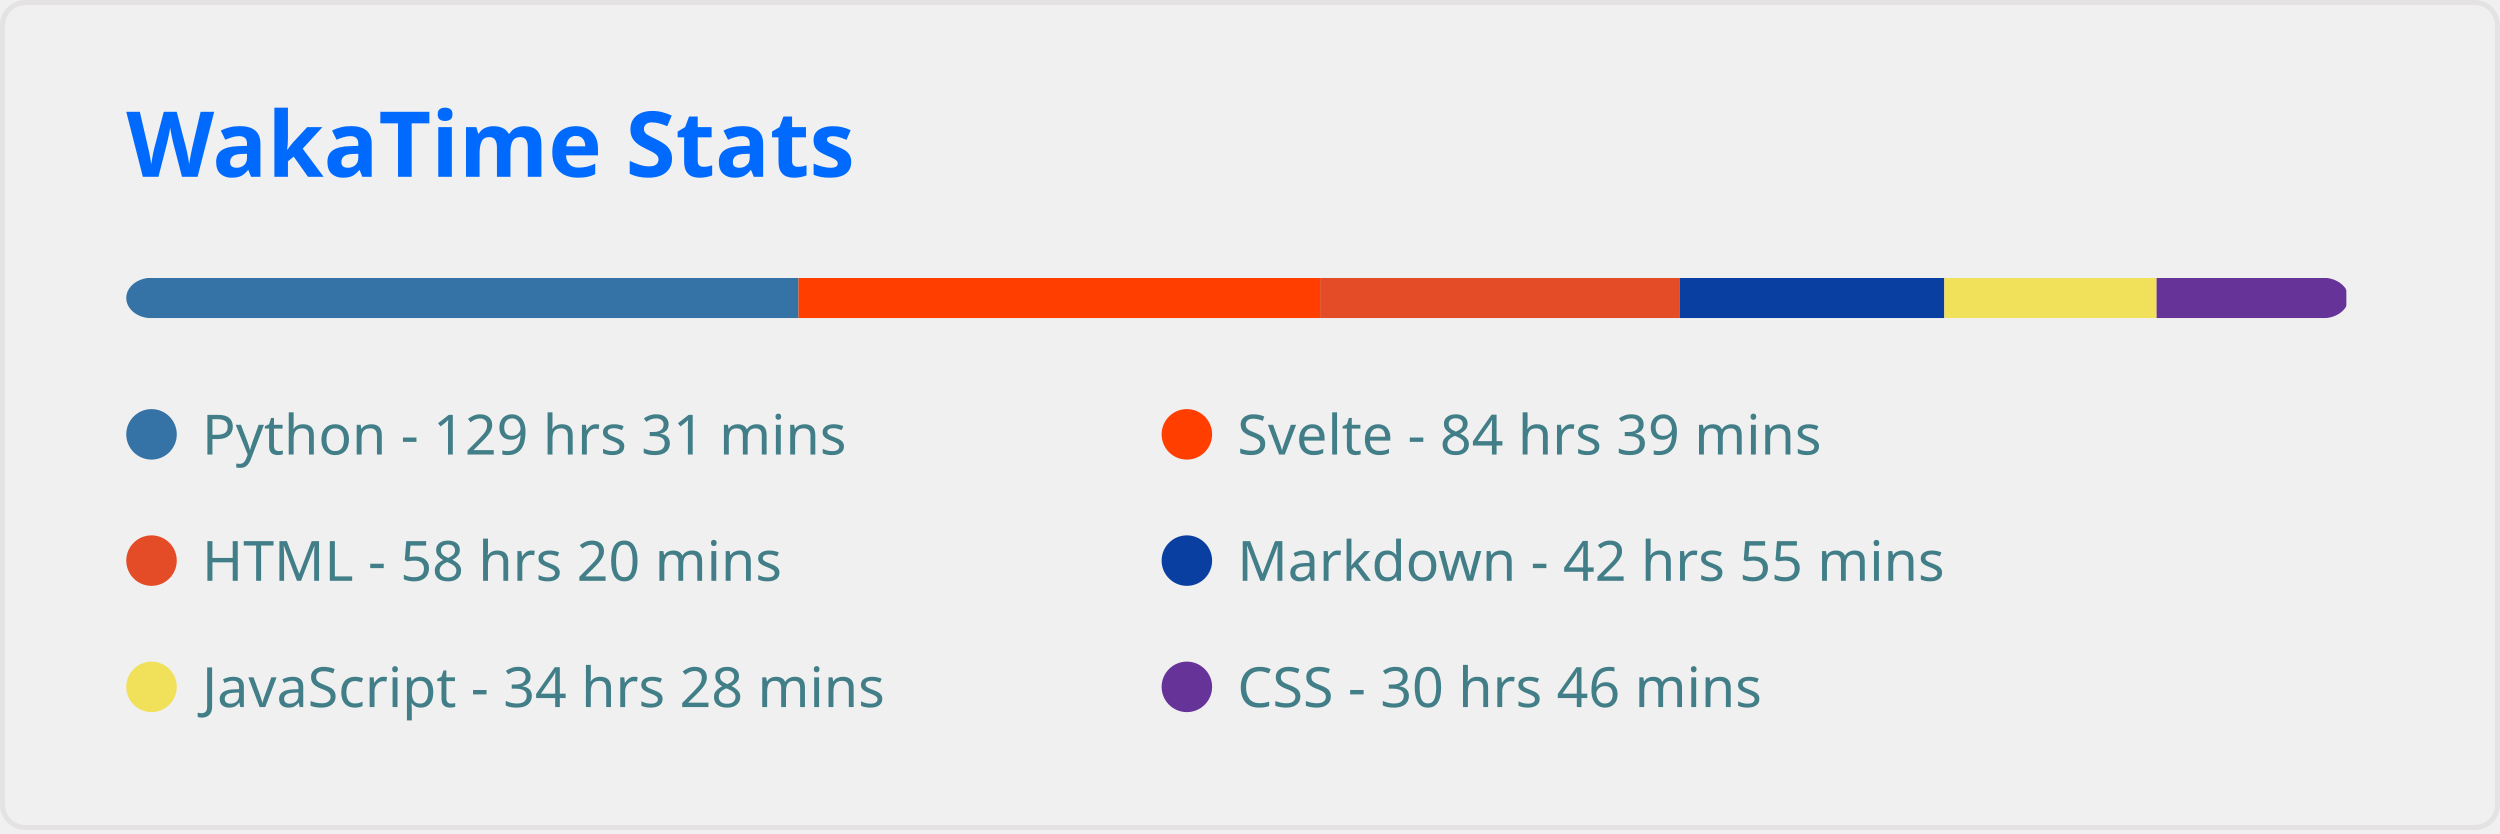
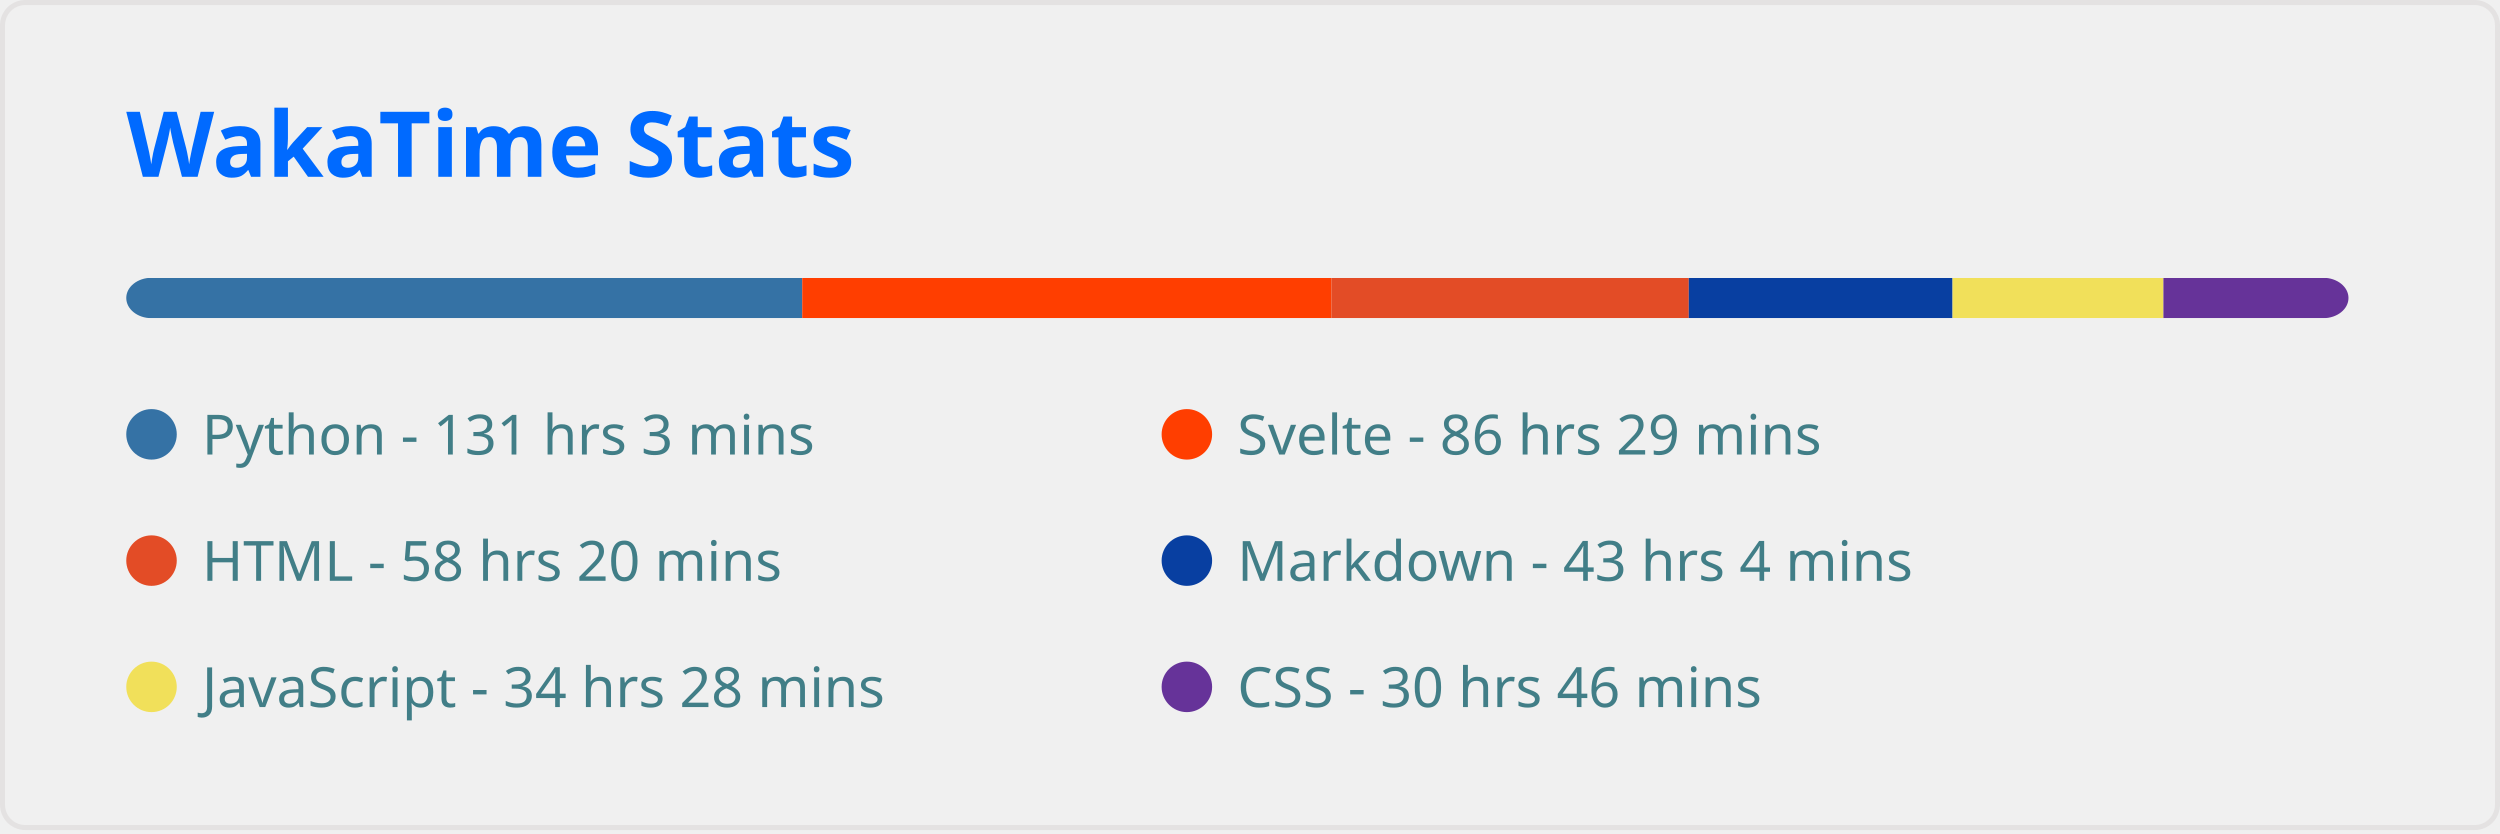
<svg xmlns="http://www.w3.org/2000/svg" width="495" height="165" viewBox="0 0 495 165" fill="none" role="img" aria-labelledby="descId">
  <style>
          .header {
            font: 600 18px 'Segoe UI', Ubuntu, Sans-Serif;
            fill: #006AFF;
            animation: fadeInAnimation 0.8s ease-in-out forwards;
          }
          @supports(-moz-appearance: auto) {
            /* Selector detects Firefox */
            .header { font-size: 15.5px; }
          }
          
    
    .stat {
      font: 600 14px 'Segoe UI', Ubuntu, "Helvetica Neue", Sans-Serif; fill: #417E87;
    }
    @supports(-moz-appearance: auto) {
      /* Selector detects Firefox */
      .stat { font-size:12px; }
    }
    .stagger {
      opacity: 0;
      animation: fadeInAnimation 0.3s ease-in-out forwards;
    }
    .not_bold { font-weight: 400 }
    .bold { font-weight: 700 }
  
    @keyframes slideInAnimation {
      from {
        width: 0;
      }
      to {
        width: calc(100%-100px);
      }
    }
    @keyframes growWidthAnimation {
      from {
        width: 0;
      }
      to {
        width: 100%;
      }
    }
    .lang-name { font: 400 11px 'Segoe UI', Ubuntu, Sans-Serif; fill: #417E87 }
    #rect-mask rect{
      animation: slideInAnimation 1s ease-in-out forwards;
    }
    .lang-progress{
      animation: growWidthAnimation 0.6s ease-in-out forwards;
    }
    

          
      /* Animations */
      @keyframes scaleInAnimation {
        from {
          transform: translate(-5px, 5px) scale(0);
        }
        to {
          transform: translate(-5px, 5px) scale(1);
        }
      }
      @keyframes fadeInAnimation {
        from {
          opacity: 0;
        }
        to {
          opacity: 1;
        }
      }
    
          
        </style>
  <rect data-testid="card-bg" x="0.5" y="0.5" rx="4.5" height="99%" stroke="#e4e2e2" width="494" fill="#ffffff00" stroke-opacity="1" />
  <g data-testid="card-title" transform="translate(25, 35)">
    <g transform="translate(0, 0)">
      <text x="0" y="0" class="header" data-testid="header">WakaTime Stats</text>
    </g>
  </g>
  <g data-testid="main-card-body" transform="translate(0, 55)">
    <svg x="0" y="0" width="100%">
      <mask id="rect-mask">
        <rect x="25" y="0" width="440" height="8" fill="white" rx="5" />
      </mask>
-       <rect mask="url(#rect-mask)" data-testid="lang-progress" x="0" y="0" width="158.1" height="8" fill="#3572A5" />
-       <rect mask="url(#rect-mask)" data-testid="lang-progress" x="158.1" y="0" width="103.276" height="8" fill="#ff3e00" />
-       <rect mask="url(#rect-mask)" data-testid="lang-progress" x="261.376" y="0" width="71.238" height="8" fill="#e34c26" />
-       <rect mask="url(#rect-mask)" data-testid="lang-progress" x="332.614" y="0" width="52.359" height="8" fill="#083fa1" />
-       <rect mask="url(#rect-mask)" data-testid="lang-progress" x="384.973" y="0" width="42.036" height="8" fill="#f1e05a" />
-       <rect mask="url(#rect-mask)" data-testid="lang-progress" x="427.009" y="0" width="37.572" height="8" fill="#663399" />
+       <rect mask="url(#rect-mask)" data-testid="lang-progress" x="0" y="0" width="158.844" height="8" fill="#3572A5" />
+       <rect mask="url(#rect-mask)" data-testid="lang-progress" x="158.844" y="0" width="104.811" height="8" fill="#ff3e00" />
+       <rect mask="url(#rect-mask)" data-testid="lang-progress" x="263.655" y="0" width="70.727" height="8" fill="#e34c26" />
+       <rect mask="url(#rect-mask)" data-testid="lang-progress" x="334.381" y="0" width="52.219" height="8" fill="#083fa1" />
+       <rect mask="url(#rect-mask)" data-testid="lang-progress" x="386.601" y="0" width="41.757" height="8" fill="#f1e05a" />
+       <rect mask="url(#rect-mask)" data-testid="lang-progress" x="428.358" y="0" width="37.293" height="8" fill="#663399" />
      <g transform="translate(25, 25)">
        <circle cx="5" cy="6" r="5" fill="#3572A5" />
        <text data-testid="lang-name" x="15" y="10" class="lang-name">
-         Python - 129 hrs 31 mins
+         Python - 131 hrs 3 mins
      </text>
      </g>
      <g transform="translate(230, 25)">
        <circle cx="5" cy="6" r="5" fill="#ff3e00" />
        <text data-testid="lang-name" x="15" y="10" class="lang-name">
-         Svelte - 84 hrs 39 mins
+         Svelte - 86 hrs 29 mins
      </text>
      </g>
      <g transform="translate(25, 50)">
        <circle cx="5" cy="6" r="5" fill="#e34c26" />
        <text data-testid="lang-name" x="15" y="10" class="lang-name">
        HTML - 58 hrs 20 mins
      </text>
      </g>
      <g transform="translate(230, 50)">
        <circle cx="5" cy="6" r="5" fill="#083fa1" />
        <text data-testid="lang-name" x="15" y="10" class="lang-name">
-         Markdown - 42 hrs 55 mins
+         Markdown - 43 hrs 4 mins
      </text>
      </g>
      <g transform="translate(25, 75)">
        <circle cx="5" cy="6" r="5" fill="#f1e05a" />
        <text data-testid="lang-name" x="15" y="10" class="lang-name">
        JavaScript - 34 hrs 28 mins
      </text>
      </g>
      <g transform="translate(230, 75)">
        <circle cx="5" cy="6" r="5" fill="#663399" />
        <text data-testid="lang-name" x="15" y="10" class="lang-name">
        CSS - 30 hrs 46 mins
      </text>
      </g>
    </svg>
  </g>
</svg>
